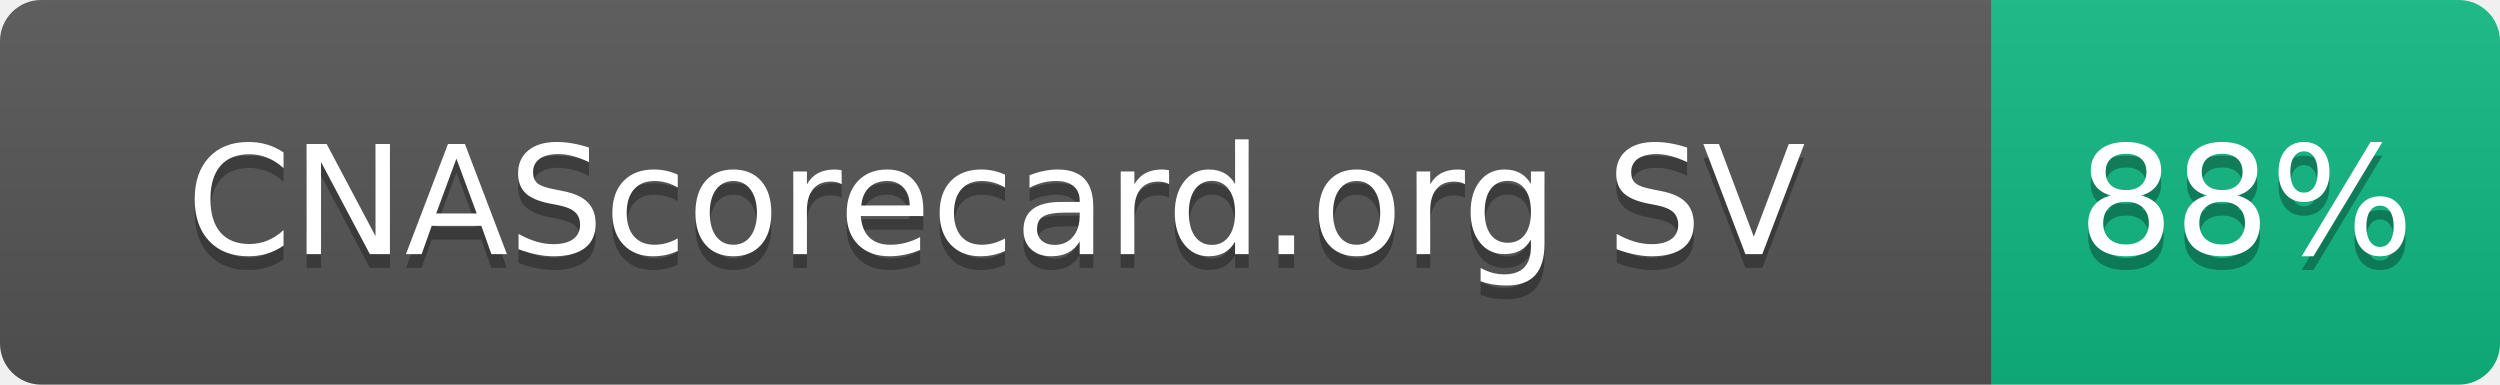
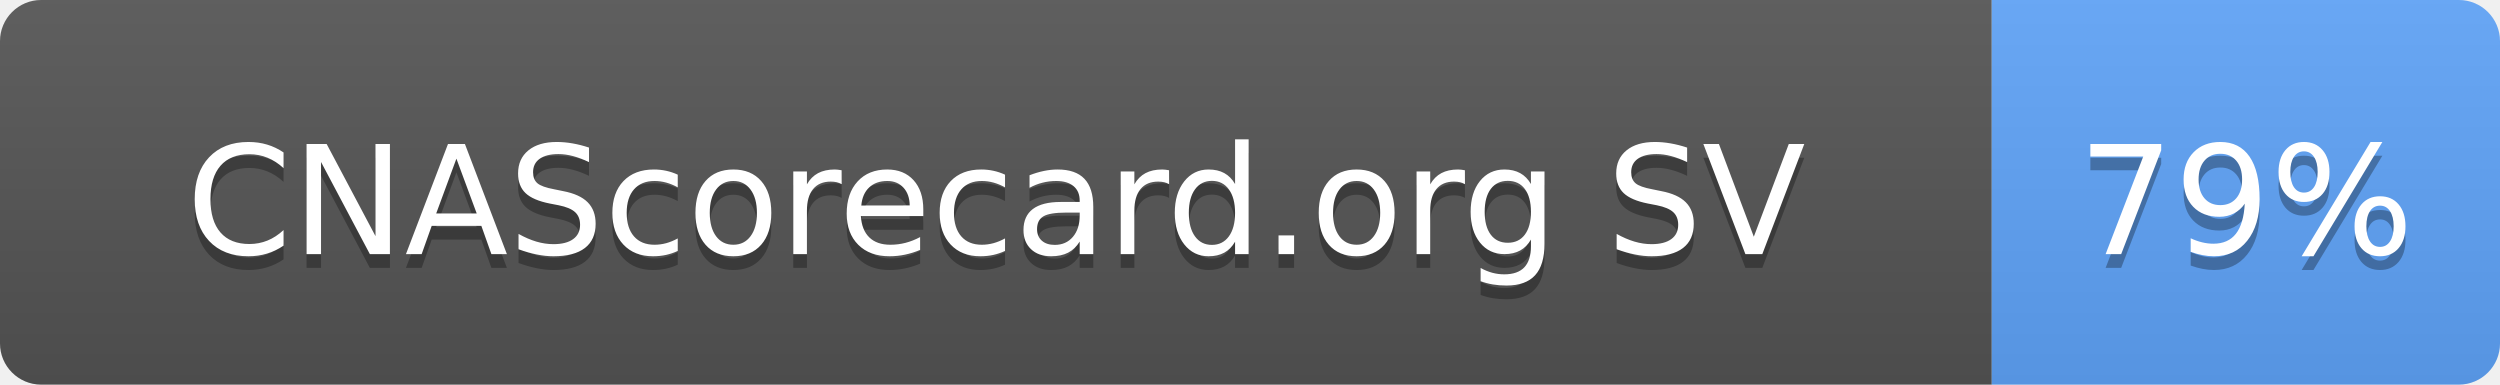
- <svg xmlns="http://www.w3.org/2000/svg" width="182" height="28" role="img" aria-label="CNAScorecard.org SV: 88%">
+ <svg xmlns="http://www.w3.org/2000/svg" width="182" height="28" role="img" aria-label="CNAScorecard.org SV: 79%">
  <linearGradient id="s" x2="0" y2="100%">
    <stop offset="0" stop-color="#bbb" stop-opacity=".1" />
    <stop offset="1" stop-opacity=".1" />
  </linearGradient>
  <clipPath id="r">
    <rect width="182" height="28" rx="3" fill="#fff" />
  </clipPath>
  <g clip-path="url(#r)">
    <rect width="145" height="28" fill="#555" />
-     <rect x="145" width="37" height="28" fill="#10B981" />
+     <rect x="145" width="37" height="28" fill="#60A5FA" />
    <rect width="182" height="28" fill="url(#s)" />
  </g>
  <g fill="#fff" text-anchor="middle" font-family="Verdana,Geneva,DejaVu Sans,sans-serif" text-rendering="geometricPrecision" font-size="110">
    <text aria-hidden="true" x="725" y="195" fill="#010101" fill-opacity=".3" transform="scale(.1)" textLength="1178">CNAScorecard.org SV</text>
    <text x="725" y="185" transform="scale(.1)" fill="#fff" textLength="1178">CNAScorecard.org SV</text>
-     <text aria-hidden="true" x="1635" y="195" fill="#010101" fill-opacity=".3" transform="scale(.1)" textLength="210">88%</text>
-     <text x="1635" y="185" transform="scale(.1)" fill="#fff" textLength="210">88%</text>
+     <text aria-hidden="true" x="1635" y="195" fill="#010101" fill-opacity=".3" transform="scale(.1)" textLength="210">79%</text>
+     <text x="1635" y="185" transform="scale(.1)" fill="#fff" textLength="210">79%</text>
  </g>
</svg>
